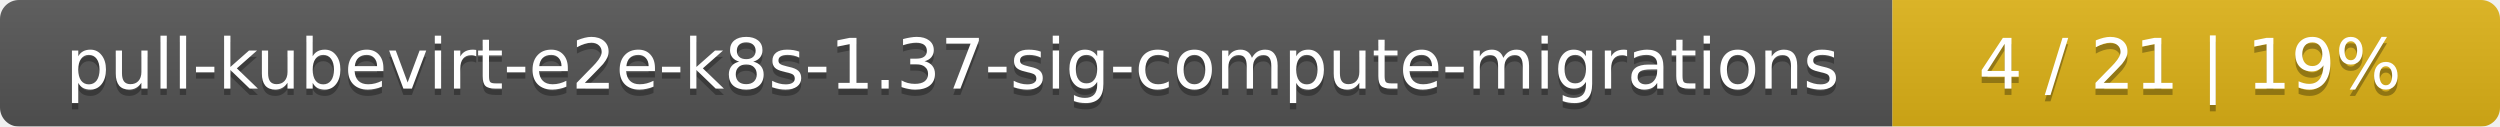
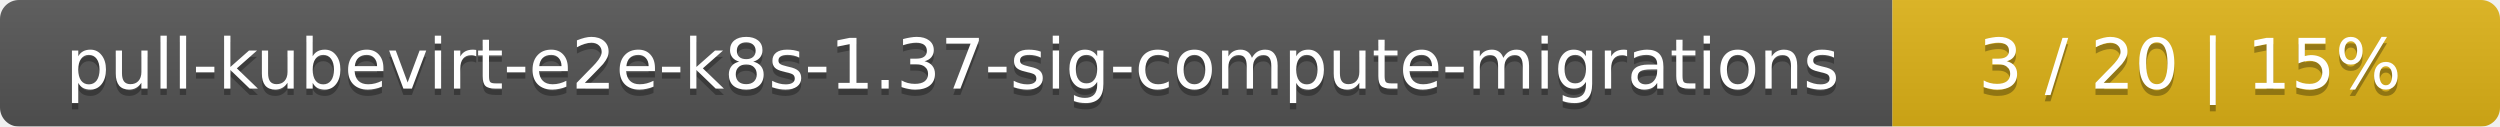
<svg xmlns="http://www.w3.org/2000/svg" width="395" height="20">
  <linearGradient id="smooth" x2="0" y2="100%">
    <stop offset="0" stop-color="#bbb" stop-opacity=".1" />
    <stop offset="1" stop-opacity=".1" />
  </linearGradient>
  <mask id="round">
    <rect width="395" height="20" rx="3" fill="#fff" />
  </mask>
  <g mask="url(#round)">
    <rect width="299" height="20" fill="#555" />
    <rect x="299" width="96" height="20" fill="#dfb317" />
    <rect width="395" height="20" fill="url(#smooth)" />
  </g>
  <g fill="#fff" text-anchor="middle" font-family="DejaVu Sans,Verdana,Geneva,sans-serif" font-size="11">
    <text x="150.5" y="15" fill="#010101" fill-opacity=".3">pull-kubevirt-e2e-k8s-1.37-sig-compute-migrations</text>
    <text x="150.5" y="14">pull-kubevirt-e2e-k8s-1.37-sig-compute-migrations</text>
-     <text x="346" y="15" fill="#010101" fill-opacity=".3">4 / 21    |    19%</text>
-     <text x="346" y="14">4 / 21    |    19%</text>
+     <text x="346" y="15" fill="#010101" fill-opacity=".3">3 / 20    |    15%</text>
+     <text x="346" y="14">3 / 20    |    15%</text>
  </g>
</svg>
